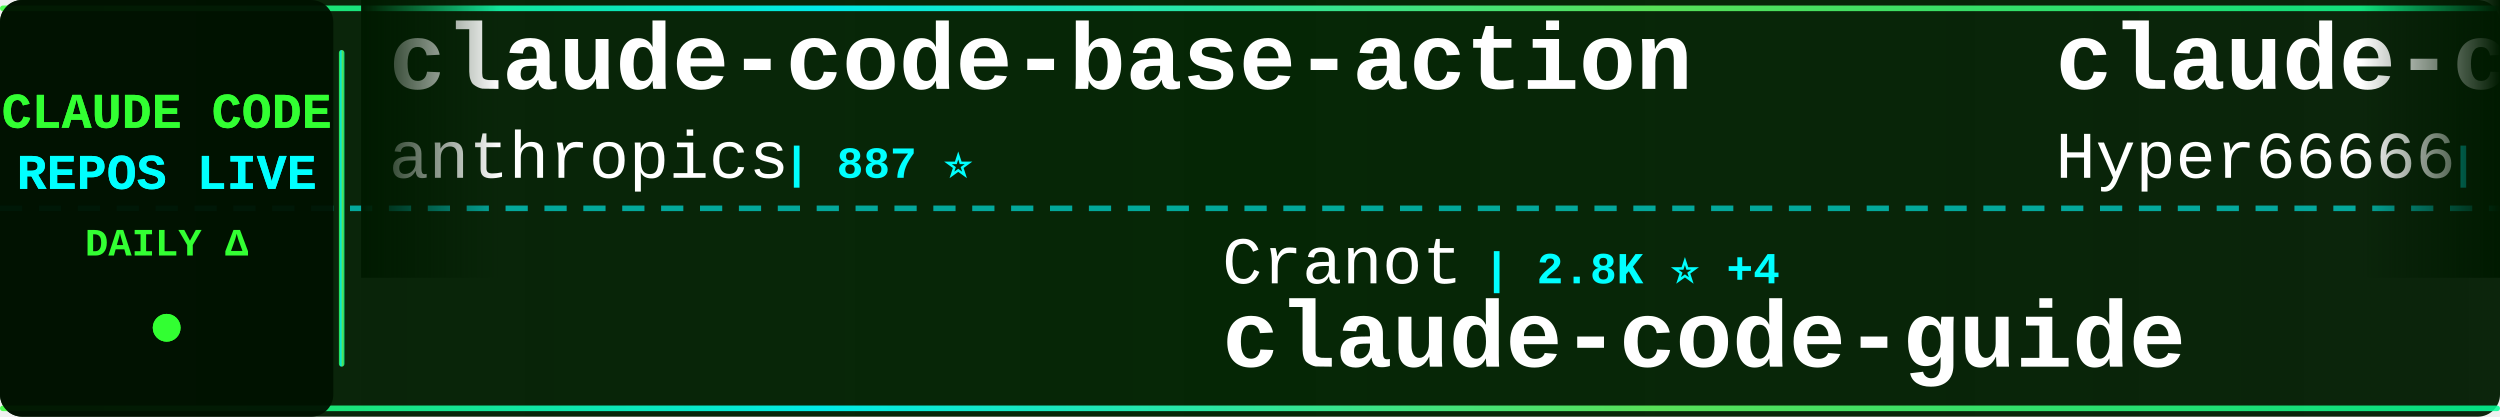
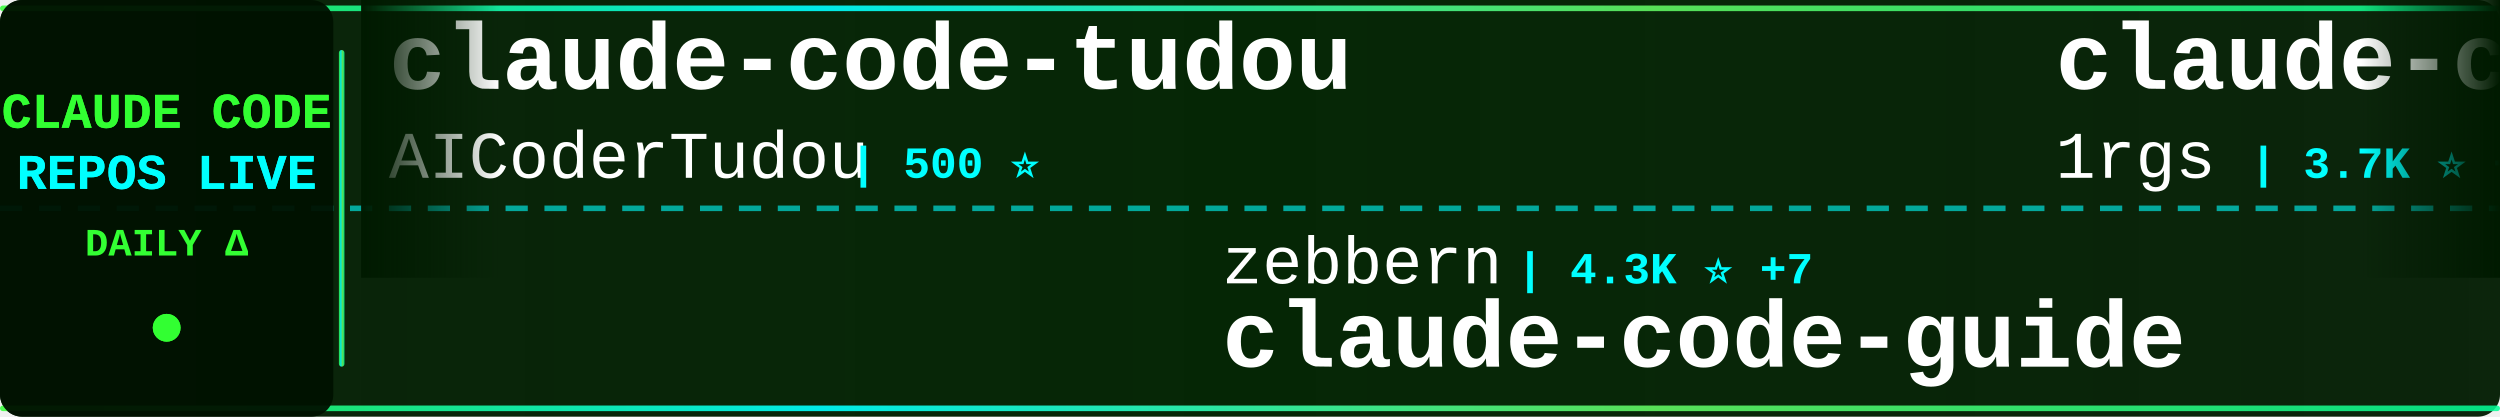
<svg xmlns="http://www.w3.org/2000/svg" width="900" height="150">
  <defs>
    <linearGradient id="tickerBg" x1="0%" y1="0%" x2="100%" y2="0%">
      <stop offset="0%" style="stop-color:#001a00;stop-opacity:0.95" />
      <stop offset="50%" style="stop-color:#002200;stop-opacity:0.98" />
      <stop offset="100%" style="stop-color:#001a00;stop-opacity:0.95" />
    </linearGradient>
    <linearGradient id="borderGrad" x1="0%" y1="0%" x2="100%" y2="0%">
      <stop offset="0%" style="stop-color:#33ff33;stop-opacity:0.85">
        <animate attributeName="stop-opacity" values="0.85;1;0.85" dur="2s" repeatCount="indefinite" />
      </stop>
      <stop offset="33%" style="stop-color:#00ffff;stop-opacity:0.9">
        <animate attributeName="stop-opacity" values="0.9;1;0.9" dur="2.2s" repeatCount="indefinite" />
      </stop>
      <stop offset="66%" style="stop-color:#66ff66;stop-opacity:0.85">
        <animate attributeName="stop-opacity" values="0.85;1;0.85" dur="1.8s" repeatCount="indefinite" />
      </stop>
      <stop offset="100%" style="stop-color:#00ff99;stop-opacity:0.85">
        <animate attributeName="stop-opacity" values="0.85;1;0.85" dur="2s" repeatCount="indefinite" />
      </stop>
    </linearGradient>
    <filter id="textGlow">
      <feGaussianBlur stdDeviation="0.1" result="coloredBlur" />
      <feMerge>
        <feMergeNode in="coloredBlur" />
        <feMergeNode in="SourceGraphic" />
      </feMerge>
    </filter>
    <filter id="metricGlow">
      <feGaussianBlur stdDeviation="0.2" result="coloredBlur" />
      <feMerge>
        <feMergeNode in="coloredBlur" />
        <feMergeNode in="SourceGraphic" />
      </feMerge>
    </filter>
    <linearGradient id="leftFade" x1="0%" y1="0%" x2="100%" y2="0%">
      <stop offset="0%" style="stop-color:#001a00;stop-opacity:1" />
      <stop offset="100%" style="stop-color:#001a00;stop-opacity:0" />
    </linearGradient>
    <linearGradient id="rightFade" x1="0%" y1="0%" x2="100%" y2="0%">
      <stop offset="0%" style="stop-color:#001a00;stop-opacity:0" />
      <stop offset="100%" style="stop-color:#001a00;stop-opacity:1" />
    </linearGradient>
  </defs>
  <rect width="900" height="150" fill="url(#tickerBg)" rx="8" />
  <rect x="0" y="2" width="900" height="2" fill="url(#borderGrad)" rx="1" />
  <rect x="0" y="146" width="900" height="2" fill="url(#borderGrad)" rx="1" />
  <line x1="0" y1="75" x2="900" y2="75" stroke="#00ffff" stroke-width="2" stroke-dasharray="8 6" opacity="0.6" />
  <rect x="0" y="0" width="120" height="150" fill="#001100" opacity="0.95" rx="8" />
  <text x="60" y="46" font-family="'Courier New', monospace" font-size="18" font-weight="bold" fill="#33ff33" text-anchor="middle" filter="url(#textGlow)">
    CLAUDE CODE
  </text>
  <text x="60" y="68" font-family="'Courier New', monospace" font-size="18" font-weight="bold" fill="#00ffff" text-anchor="middle" filter="url(#textGlow)">
    REPOS LIVE
  </text>
  <text x="60" y="92" font-family="'Courier New', monospace" font-size="14" font-weight="bold" fill="#33ff33" text-anchor="middle">
    DAILY Δ
  </text>
  <circle cx="60" cy="118" r="5" fill="#33ff33" filter="url(#metricGlow)">
    <animate attributeName="r" values="4;6;4" dur="1.5s" repeatCount="indefinite" />
    <animate attributeName="opacity" values="0.6;1;0.6" dur="1.5s" repeatCount="indefinite" />
  </circle>
  <rect x="122" y="18" width="2" height="114" fill="url(#borderGrad)" rx="1" />
  <clipPath id="tickerClip">
    <rect x="130" y="0" width="770" height="150" />
  </clipPath>
  <g clip-path="url(#tickerClip)">
    <g id="tickerItems">
      <animateTransform attributeName="transform" attributeType="XML" type="translate" from="0 0" to="-3000 0" dur="54s" repeatCount="indefinite" />
      <g transform="translate(0, 0)">
-         <text x="140" y="32" font-family="'Courier New', monospace" font-size="34" font-weight="bold" fill="#ffffff">claude-code-base-action</text>
-         <text x="140" y="64" font-family="'Courier New', monospace" font-size="24" font-weight="normal" fill="#ffffff" opacity="1.0">anthropics</text>
-         <text x="282" y="64" font-family="'Courier New', monospace" font-size="16" font-weight="bold" fill="#00ffff"> | 887 ⭐</text>
+         <text x="140" y="32" font-family="'Courier New', monospace" font-size="34" font-weight="bold" fill="#ffffff">claude-code-tudou</text>
+         <text x="140" y="64" font-family="'Courier New', monospace" font-size="24" font-weight="normal" fill="#ffffff" opacity="1.0">AICoderTudou</text>
+         <text x="306" y="64" font-family="'Courier New', monospace" font-size="16" font-weight="bold" fill="#00ffff"> | 500 ⭐</text>
      </g>
      <g transform="translate(300, 0)">
+         <text x="140" y="102" font-family="'Courier New', monospace" font-size="24" font-weight="normal" fill="#ffffff" opacity="1.0">zebbern</text>
+         <text x="246" y="102" font-family="'Courier New', monospace" font-size="16" font-weight="bold" fill="#00ffff"> | 4.3K ⭐ +7</text>
+         <text x="140" y="132" font-family="'Courier New', monospace" font-size="34" font-weight="bold" fill="#ffffff">claude-code-guide</text>
+       </g>
+       <g transform="translate(600, 0)">
+         <text x="140" y="32" font-family="'Courier New', monospace" font-size="34" font-weight="bold" fill="#ffffff">claude-code-proxy</text>
+         <text x="140" y="64" font-family="'Courier New', monospace" font-size="24" font-weight="normal" fill="#ffffff" opacity="1.0">1rgs</text>
+         <text x="210" y="64" font-family="'Courier New', monospace" font-size="16" font-weight="bold" fill="#00ffff"> | 3.7K ⭐ +4</text>
+       </g>
+       <g transform="translate(900, 0)">
+         <text x="140" y="102" font-family="'Courier New', monospace" font-size="24" font-weight="normal" fill="#ffffff" opacity="1.0">anthropics</text>
+         <text x="282" y="102" font-family="'Courier New', monospace" font-size="16" font-weight="bold" fill="#00ffff"> | 154.3K ⭐ +423</text>
+         <text x="140" y="132" font-family="'Courier New', monospace" font-size="34" font-weight="bold" fill="#ffffff">skills</text>
+       </g>
+       <g transform="translate(1200, 0)">
+         <text x="140" y="32" font-family="'Courier New', monospace" font-size="34" font-weight="bold" fill="#ffffff">claude-code-cli</text>
+         <text x="140" y="64" font-family="'Courier New', monospace" font-size="24" font-weight="normal" fill="#ffffff" opacity="1.0">huangserva</text>
+         <text x="282" y="64" font-family="'Courier New', monospace" font-size="16" font-weight="bold" fill="#00ffff"> | 609 ⭐ +1</text>
+       </g>
+       <g transform="translate(1500, 0)">
+         <text x="140" y="102" font-family="'Courier New', monospace" font-size="24" font-weight="normal" fill="#ffffff" opacity="1.0">VoltAgent</text>
+         <text x="270" y="102" font-family="'Courier New', monospace" font-size="16" font-weight="bold" fill="#00ffff"> | 22.3K ⭐ +44</text>
+         <text x="140" y="132" font-family="'Courier New', monospace" font-size="34" font-weight="bold" fill="#ffffff">awesome-claude-code-suba...</text>
+       </g>
+       <g transform="translate(1800, 0)">
+         <text x="140" y="32" font-family="'Courier New', monospace" font-size="34" font-weight="bold" fill="#ffffff">Claude-Code-Usage-Monito...</text>
+         <text x="140" y="64" font-family="'Courier New', monospace" font-size="24" font-weight="normal" fill="#ffffff" opacity="1.0">Maciek-roboblog</text>
+         <text x="342" y="64" font-family="'Courier New', monospace" font-size="16" font-weight="bold" fill="#00ffff"> | 8.3K ⭐ +9</text>
+       </g>
+       <g transform="translate(2100, 0)">
+         <text x="140" y="102" font-family="'Courier New', monospace" font-size="24" font-weight="normal" fill="#ffffff" opacity="1.0">777genius</text>
+         <text x="270" y="102" font-family="'Courier New', monospace" font-size="16" font-weight="bold" fill="#00ffff"> | 915 ⭐</text>
+         <text x="140" y="132" font-family="'Courier New', monospace" font-size="34" font-weight="bold" fill="#ffffff">claude-code-source-code</text>
+       </g>
+       <g transform="translate(2400, 0)">
+         <text x="140" y="32" font-family="'Courier New', monospace" font-size="34" font-weight="bold" fill="#ffffff">claude-code-my-workflow</text>
+         <text x="140" y="64" font-family="'Courier New', monospace" font-size="24" font-weight="normal" fill="#ffffff" opacity="1.0">pedrohcgs</text>
+         <text x="270" y="64" font-family="'Courier New', monospace" font-size="16" font-weight="bold" fill="#00ffff"> | 1.3K ⭐ +1</text>
+       </g>
+       <g transform="translate(2700, 0)">
        <text x="140" y="102" font-family="'Courier New', monospace" font-size="24" font-weight="normal" fill="#ffffff" opacity="1.0">Cranot</text>
        <text x="234" y="102" font-family="'Courier New', monospace" font-size="16" font-weight="bold" fill="#00ffff"> | 2.8K ⭐ +4</text>
        <text x="140" y="132" font-family="'Courier New', monospace" font-size="34" font-weight="bold" fill="#ffffff">claude-code-guide</text>
      </g>
-       <g transform="translate(600, 0)">
-         <text x="140" y="32" font-family="'Courier New', monospace" font-size="34" font-weight="bold" fill="#ffffff">claude-code-sourcemap</text>
-         <text x="140" y="64" font-family="'Courier New', monospace" font-size="24" font-weight="normal" fill="#ffffff" opacity="1.0">Hyper66666</text>
-         <text x="282" y="64" font-family="'Courier New', monospace" font-size="16" font-weight="bold" fill="#00ffff"> | 216 ⭐</text>
-       </g>
-       <g transform="translate(900, 0)">
-         <text x="140" y="102" font-family="'Courier New', monospace" font-size="24" font-weight="normal" fill="#ffffff" opacity="1.0">ghuntley</text>
-         <text x="258" y="102" font-family="'Courier New', monospace" font-size="16" font-weight="bold" fill="#00ffff"> | 986 ⭐</text>
-         <text x="140" y="132" font-family="'Courier New', monospace" font-size="34" font-weight="bold" fill="#ffffff">claude-code-source-code-...</text>
-       </g>
-       <g transform="translate(1200, 0)">
-         <text x="140" y="32" font-family="'Courier New', monospace" font-size="34" font-weight="bold" fill="#ffffff">my-claude-code-setup</text>
-         <text x="140" y="64" font-family="'Courier New', monospace" font-size="24" font-weight="normal" fill="#ffffff" opacity="1.0">centminmod</text>
-         <text x="282" y="64" font-family="'Courier New', monospace" font-size="16" font-weight="bold" fill="#00ffff"> | 2.4K ⭐ +1</text>
-       </g>
-       <g transform="translate(1500, 0)">
-         <text x="140" y="102" font-family="'Courier New', monospace" font-size="24" font-weight="normal" fill="#ffffff" opacity="1.0">Windy3f3f3f3f</text>
-         <text x="318" y="102" font-family="'Courier New', monospace" font-size="16" font-weight="bold" fill="#00ffff"> | 2.7K ⭐ +12</text>
-         <text x="140" y="132" font-family="'Courier New', monospace" font-size="34" font-weight="bold" fill="#ffffff">how-claude-code-works</text>
-       </g>
-       <g transform="translate(1800, 0)">
-         <text x="140" y="32" font-family="'Courier New', monospace" font-size="34" font-weight="bold" fill="#ffffff">edmunds-claude-code</text>
-         <text x="140" y="64" font-family="'Courier New', monospace" font-size="24" font-weight="normal" fill="#ffffff" opacity="1.0">edmund-io</text>
-         <text x="270" y="64" font-family="'Courier New', monospace" font-size="16" font-weight="bold" fill="#00ffff"> | 1.5K ⭐ +1</text>
-       </g>
-       <g transform="translate(2100, 0)">
-         <text x="140" y="102" font-family="'Courier New', monospace" font-size="24" font-weight="normal" fill="#ffffff" opacity="1.0">carlvellotti</text>
-         <text x="306" y="102" font-family="'Courier New', monospace" font-size="16" font-weight="bold" fill="#00ffff"> | 2.1K ⭐ +3</text>
-         <text x="140" y="132" font-family="'Courier New', monospace" font-size="34" font-weight="bold" fill="#ffffff">claude-code-pm-course</text>
-       </g>
-       <g transform="translate(2400, 0)">
-         <text x="140" y="32" font-family="'Courier New', monospace" font-size="34" font-weight="bold" fill="#ffffff">claude-code-plugins-plus...</text>
-         <text x="140" y="64" font-family="'Courier New', monospace" font-size="24" font-weight="normal" fill="#ffffff" opacity="1.0">jeremylongshore</text>
-         <text x="342" y="64" font-family="'Courier New', monospace" font-size="16" font-weight="bold" fill="#00ffff"> | 2.4K ⭐ +8</text>
-       </g>
-       <g transform="translate(2700, 0)">
-         <text x="140" y="102" font-family="'Courier New', monospace" font-size="24" font-weight="normal" fill="#ffffff" opacity="1.0">FlorianBruniaux</text>
-         <text x="342" y="102" font-family="'Courier New', monospace" font-size="16" font-weight="bold" fill="#00ffff"> | 5.2K ⭐ +27</text>
-         <text x="140" y="132" font-family="'Courier New', monospace" font-size="34" font-weight="bold" fill="#ffffff">claude-code-ultimate-gui...</text>
-       </g>
      <g transform="translate(3000, 0)">
-         <text x="140" y="32" font-family="'Courier New', monospace" font-size="34" font-weight="bold" fill="#ffffff">claude-code-base-action</text>
-         <text x="140" y="64" font-family="'Courier New', monospace" font-size="24" font-weight="normal" fill="#ffffff" opacity="1.0">anthropics</text>
-         <text x="282" y="64" font-family="'Courier New', monospace" font-size="16" font-weight="bold" fill="#00ffff"> | 887 ⭐</text>
+         <text x="140" y="32" font-family="'Courier New', monospace" font-size="34" font-weight="bold" fill="#ffffff">claude-code-tudou</text>
+         <text x="140" y="64" font-family="'Courier New', monospace" font-size="24" font-weight="normal" fill="#ffffff" opacity="1.0">AICoderTudou</text>
+         <text x="306" y="64" font-family="'Courier New', monospace" font-size="16" font-weight="bold" fill="#00ffff"> | 500 ⭐</text>
      </g>
      <g transform="translate(3300, 0)">
-         <text x="140" y="102" font-family="'Courier New', monospace" font-size="24" font-weight="normal" fill="#ffffff" opacity="1.0">Cranot</text>
-         <text x="234" y="102" font-family="'Courier New', monospace" font-size="16" font-weight="bold" fill="#00ffff"> | 2.8K ⭐ +4</text>
+         <text x="140" y="102" font-family="'Courier New', monospace" font-size="24" font-weight="normal" fill="#ffffff" opacity="1.0">zebbern</text>
+         <text x="246" y="102" font-family="'Courier New', monospace" font-size="16" font-weight="bold" fill="#00ffff"> | 4.3K ⭐ +7</text>
        <text x="140" y="132" font-family="'Courier New', monospace" font-size="34" font-weight="bold" fill="#ffffff">claude-code-guide</text>
      </g>
      <g transform="translate(3600, 0)">
-         <text x="140" y="32" font-family="'Courier New', monospace" font-size="34" font-weight="bold" fill="#ffffff">claude-code-sourcemap</text>
-         <text x="140" y="64" font-family="'Courier New', monospace" font-size="24" font-weight="normal" fill="#ffffff" opacity="1.0">Hyper66666</text>
-         <text x="282" y="64" font-family="'Courier New', monospace" font-size="16" font-weight="bold" fill="#00ffff"> | 216 ⭐</text>
+         <text x="140" y="32" font-family="'Courier New', monospace" font-size="34" font-weight="bold" fill="#ffffff">claude-code-proxy</text>
+         <text x="140" y="64" font-family="'Courier New', monospace" font-size="24" font-weight="normal" fill="#ffffff" opacity="1.0">1rgs</text>
+         <text x="210" y="64" font-family="'Courier New', monospace" font-size="16" font-weight="bold" fill="#00ffff"> | 3.7K ⭐ +4</text>
      </g>
      <g transform="translate(3900, 0)">
-         <text x="140" y="102" font-family="'Courier New', monospace" font-size="24" font-weight="normal" fill="#ffffff" opacity="1.0">ghuntley</text>
-         <text x="258" y="102" font-family="'Courier New', monospace" font-size="16" font-weight="bold" fill="#00ffff"> | 986 ⭐</text>
-         <text x="140" y="132" font-family="'Courier New', monospace" font-size="34" font-weight="bold" fill="#ffffff">claude-code-source-code-...</text>
+         <text x="140" y="102" font-family="'Courier New', monospace" font-size="24" font-weight="normal" fill="#ffffff" opacity="1.0">anthropics</text>
+         <text x="282" y="102" font-family="'Courier New', monospace" font-size="16" font-weight="bold" fill="#00ffff"> | 154.3K ⭐ +423</text>
+         <text x="140" y="132" font-family="'Courier New', monospace" font-size="34" font-weight="bold" fill="#ffffff">skills</text>
      </g>
    </g>
  </g>
  <rect x="130" y="0" width="50" height="100" fill="url(#leftFade)" />
  <rect x="850" y="0" width="50" height="100" fill="url(#rightFade)" />
</svg>
